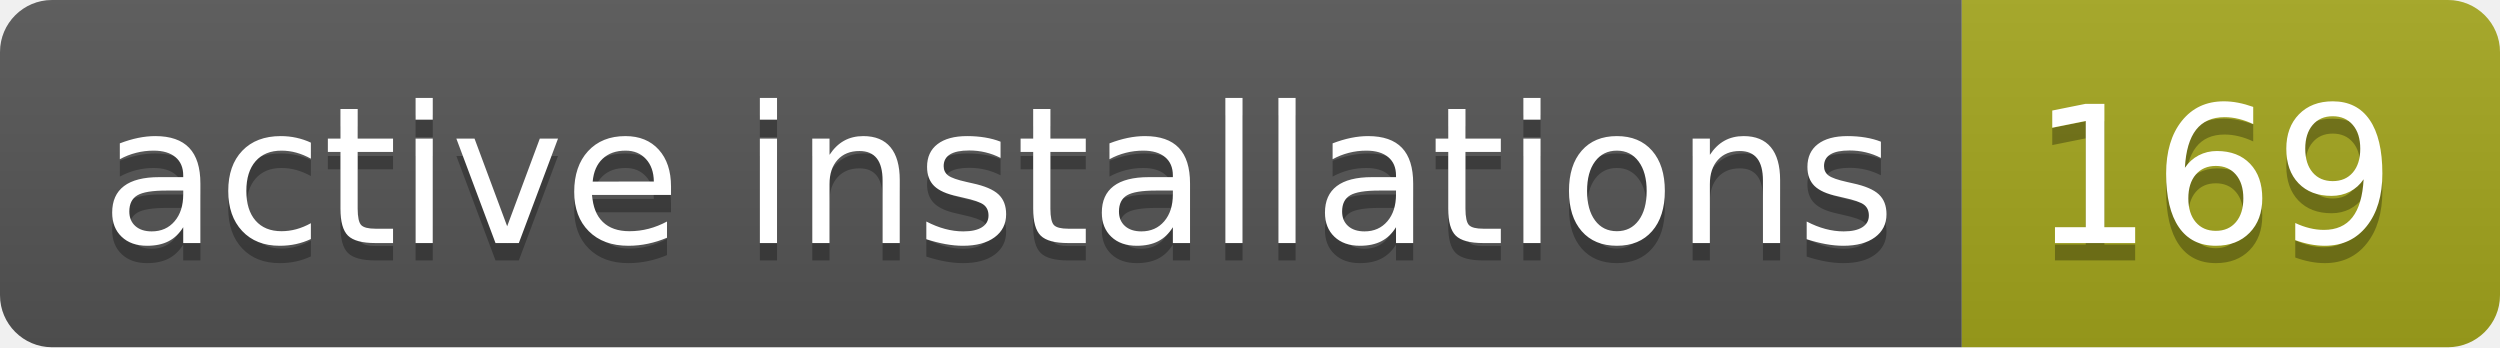
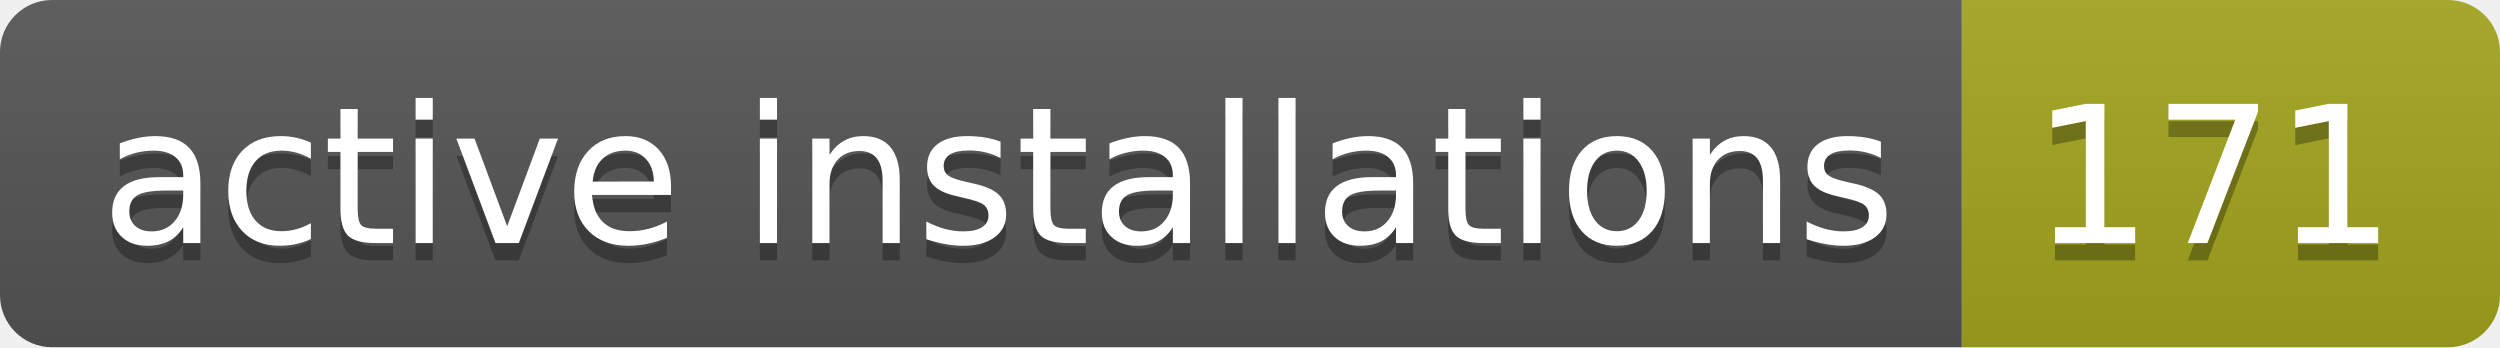
- <svg xmlns="http://www.w3.org/2000/svg" width="144" height="20" role="img" aria-label="active installations: 169">
+ <svg xmlns="http://www.w3.org/2000/svg" width="144" height="20" role="img" aria-label="active installations: 171">
  <linearGradient id="s" x2="0" y2="100%">
    <stop offset="0" stop-color="#bbb" stop-opacity=".1" />
    <stop offset="1" stop-opacity=".1" />
  </linearGradient>
  <clipPath id="r">
    <rect width="144" height="20" rx="3" fill="#fff" />
  </clipPath>
  <g clip-path="url(#r)">
    <rect width="113" height="20" fill="#555" />
    <rect x="113" width="31" height="20" fill="#a4a61d" />
    <rect width="144" height="20" fill="url(#s)" />
  </g>
  <g fill="#fff" text-anchor="middle" font-family="Verdana,Geneva,DejaVu Sans,sans-serif" text-rendering="geometricPrecision" font-size="110">
    <text aria-hidden="true" x="575" y="150" fill="#010101" fill-opacity=".3" transform="scale(.1)" textLength="1030">active installations</text>
    <text x="575" y="140" transform="scale(.1)" fill="#fff" textLength="1030">active installations</text>
-     <text aria-hidden="true" x="1275" y="150" fill="#010101" fill-opacity=".3" transform="scale(.1)" textLength="210">169</text>
-     <text x="1275" y="140" transform="scale(.1)" fill="#fff" textLength="210">169</text>
+     <text aria-hidden="true" x="1275" y="150" fill="#010101" fill-opacity=".3" transform="scale(.1)" textLength="210">171</text>
+     <text x="1275" y="140" transform="scale(.1)" fill="#fff" textLength="210">171</text>
  </g>
</svg>
